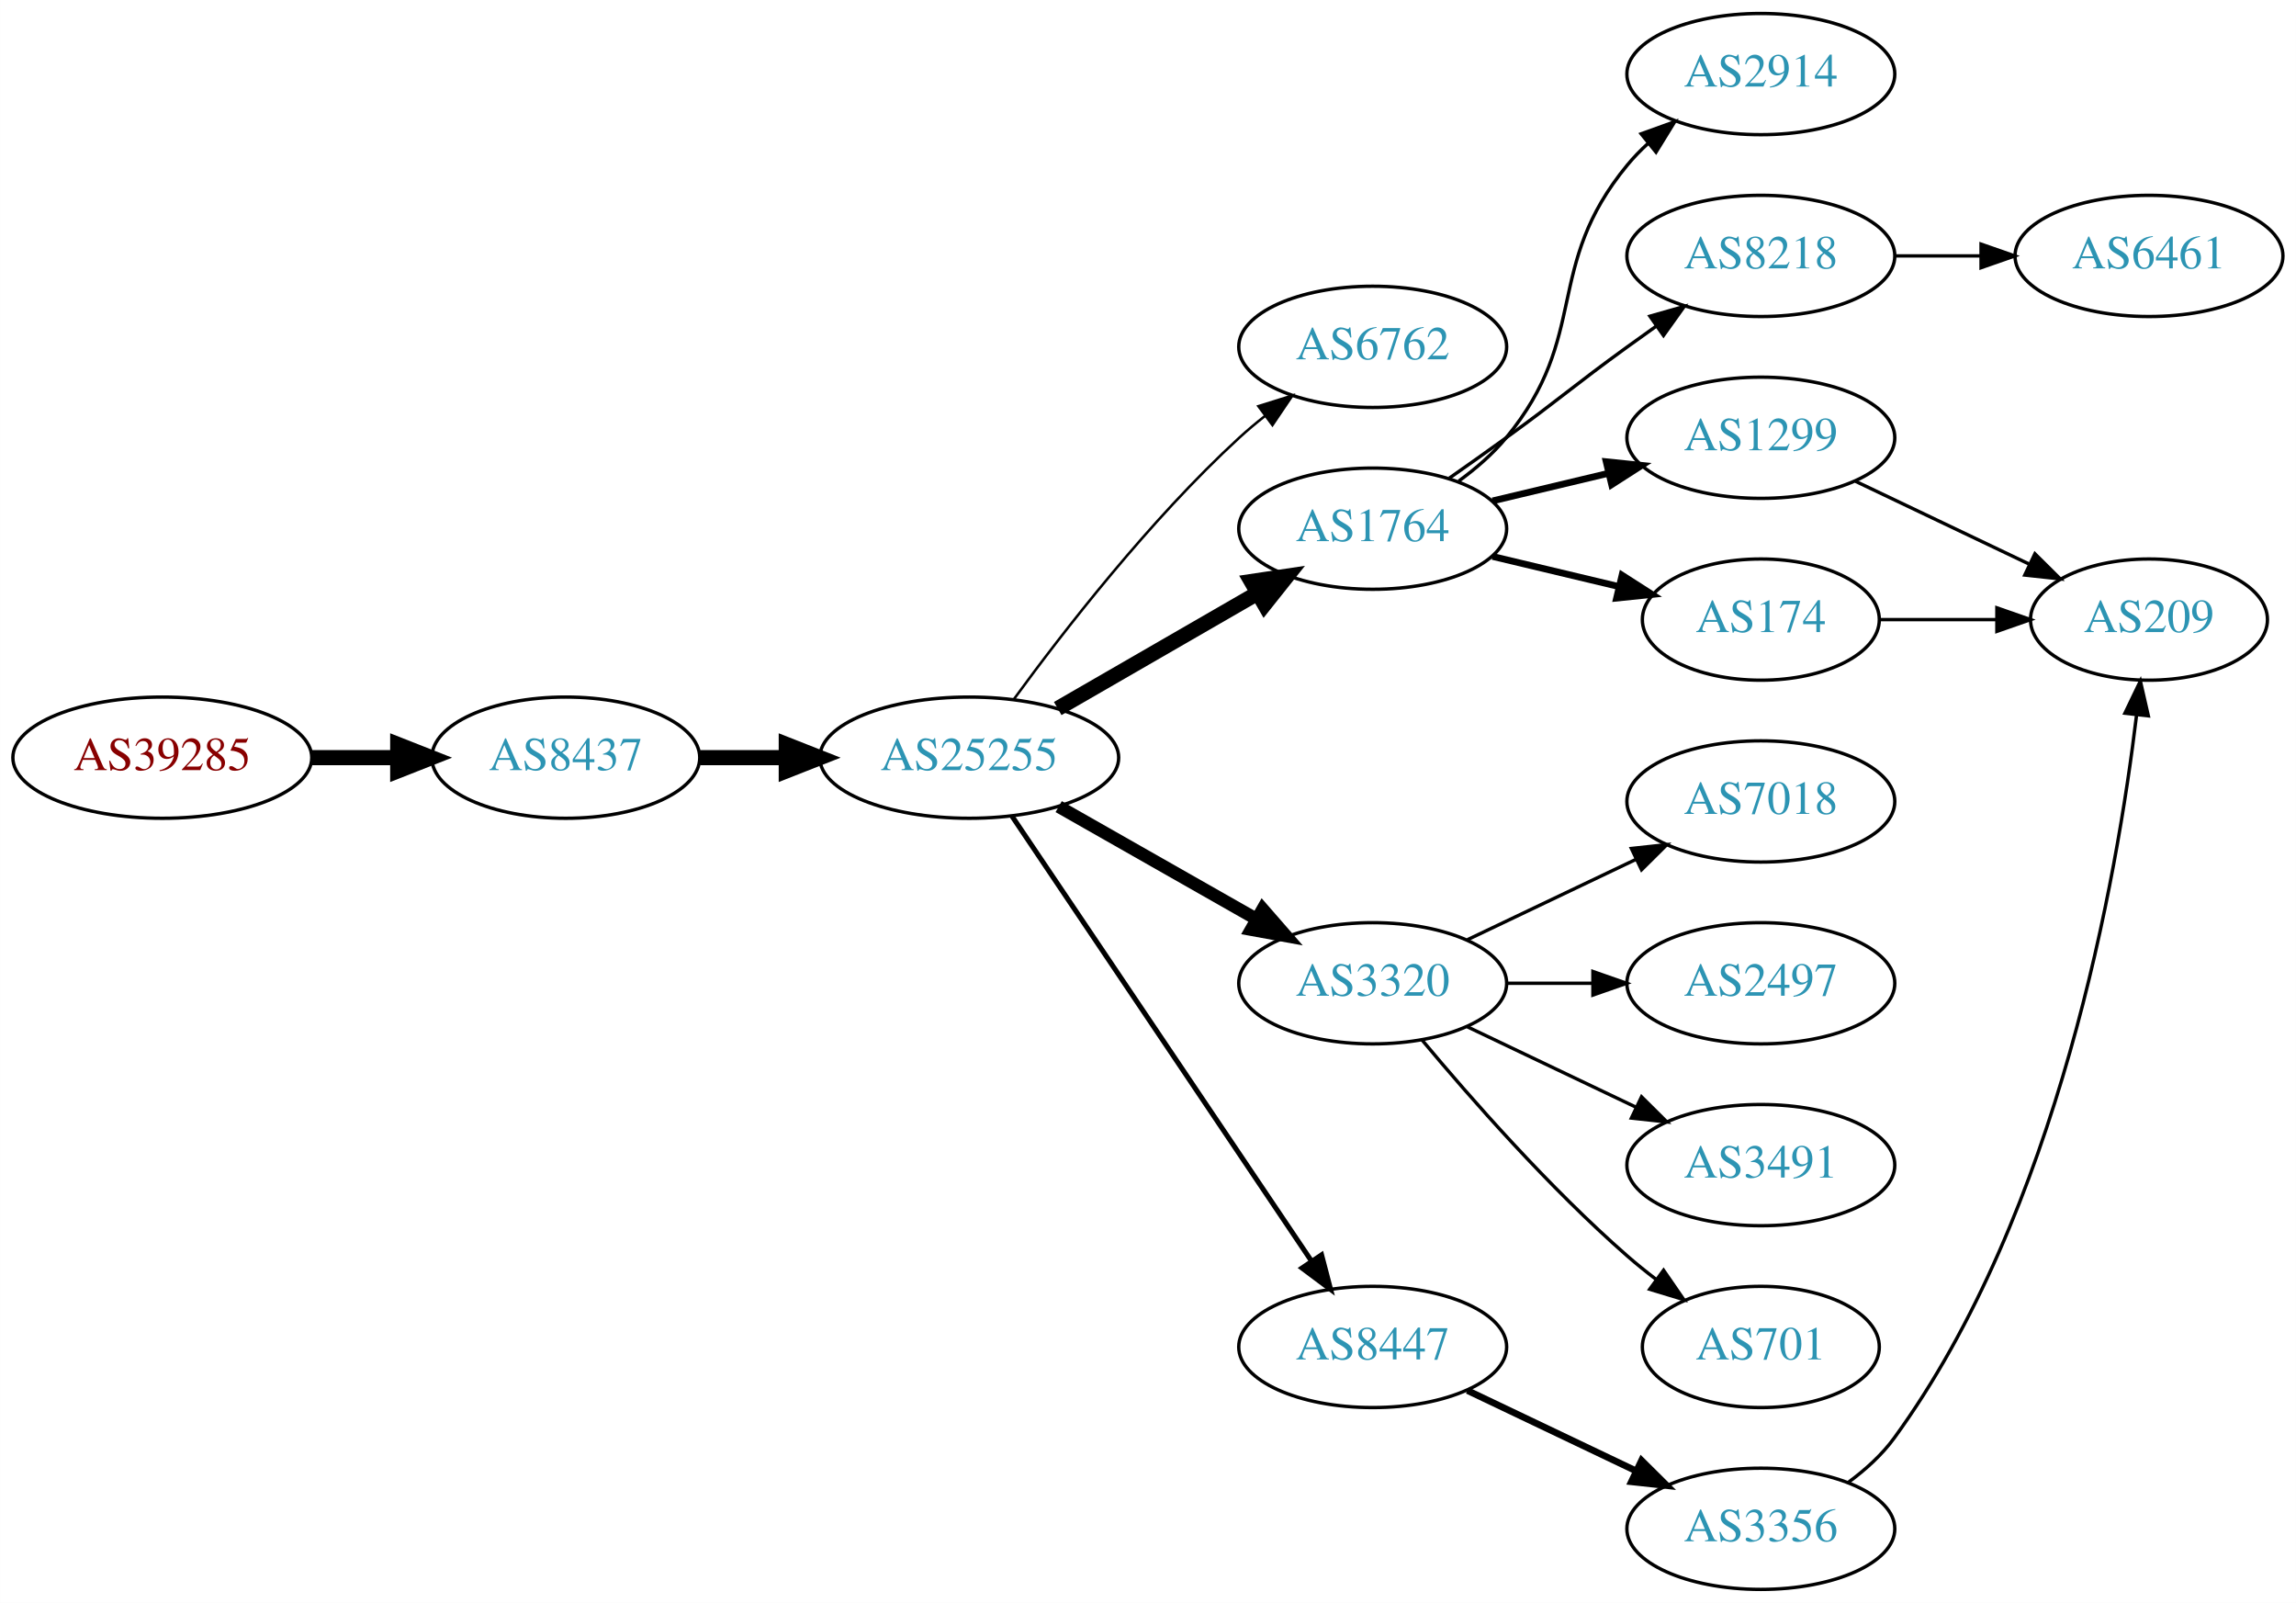
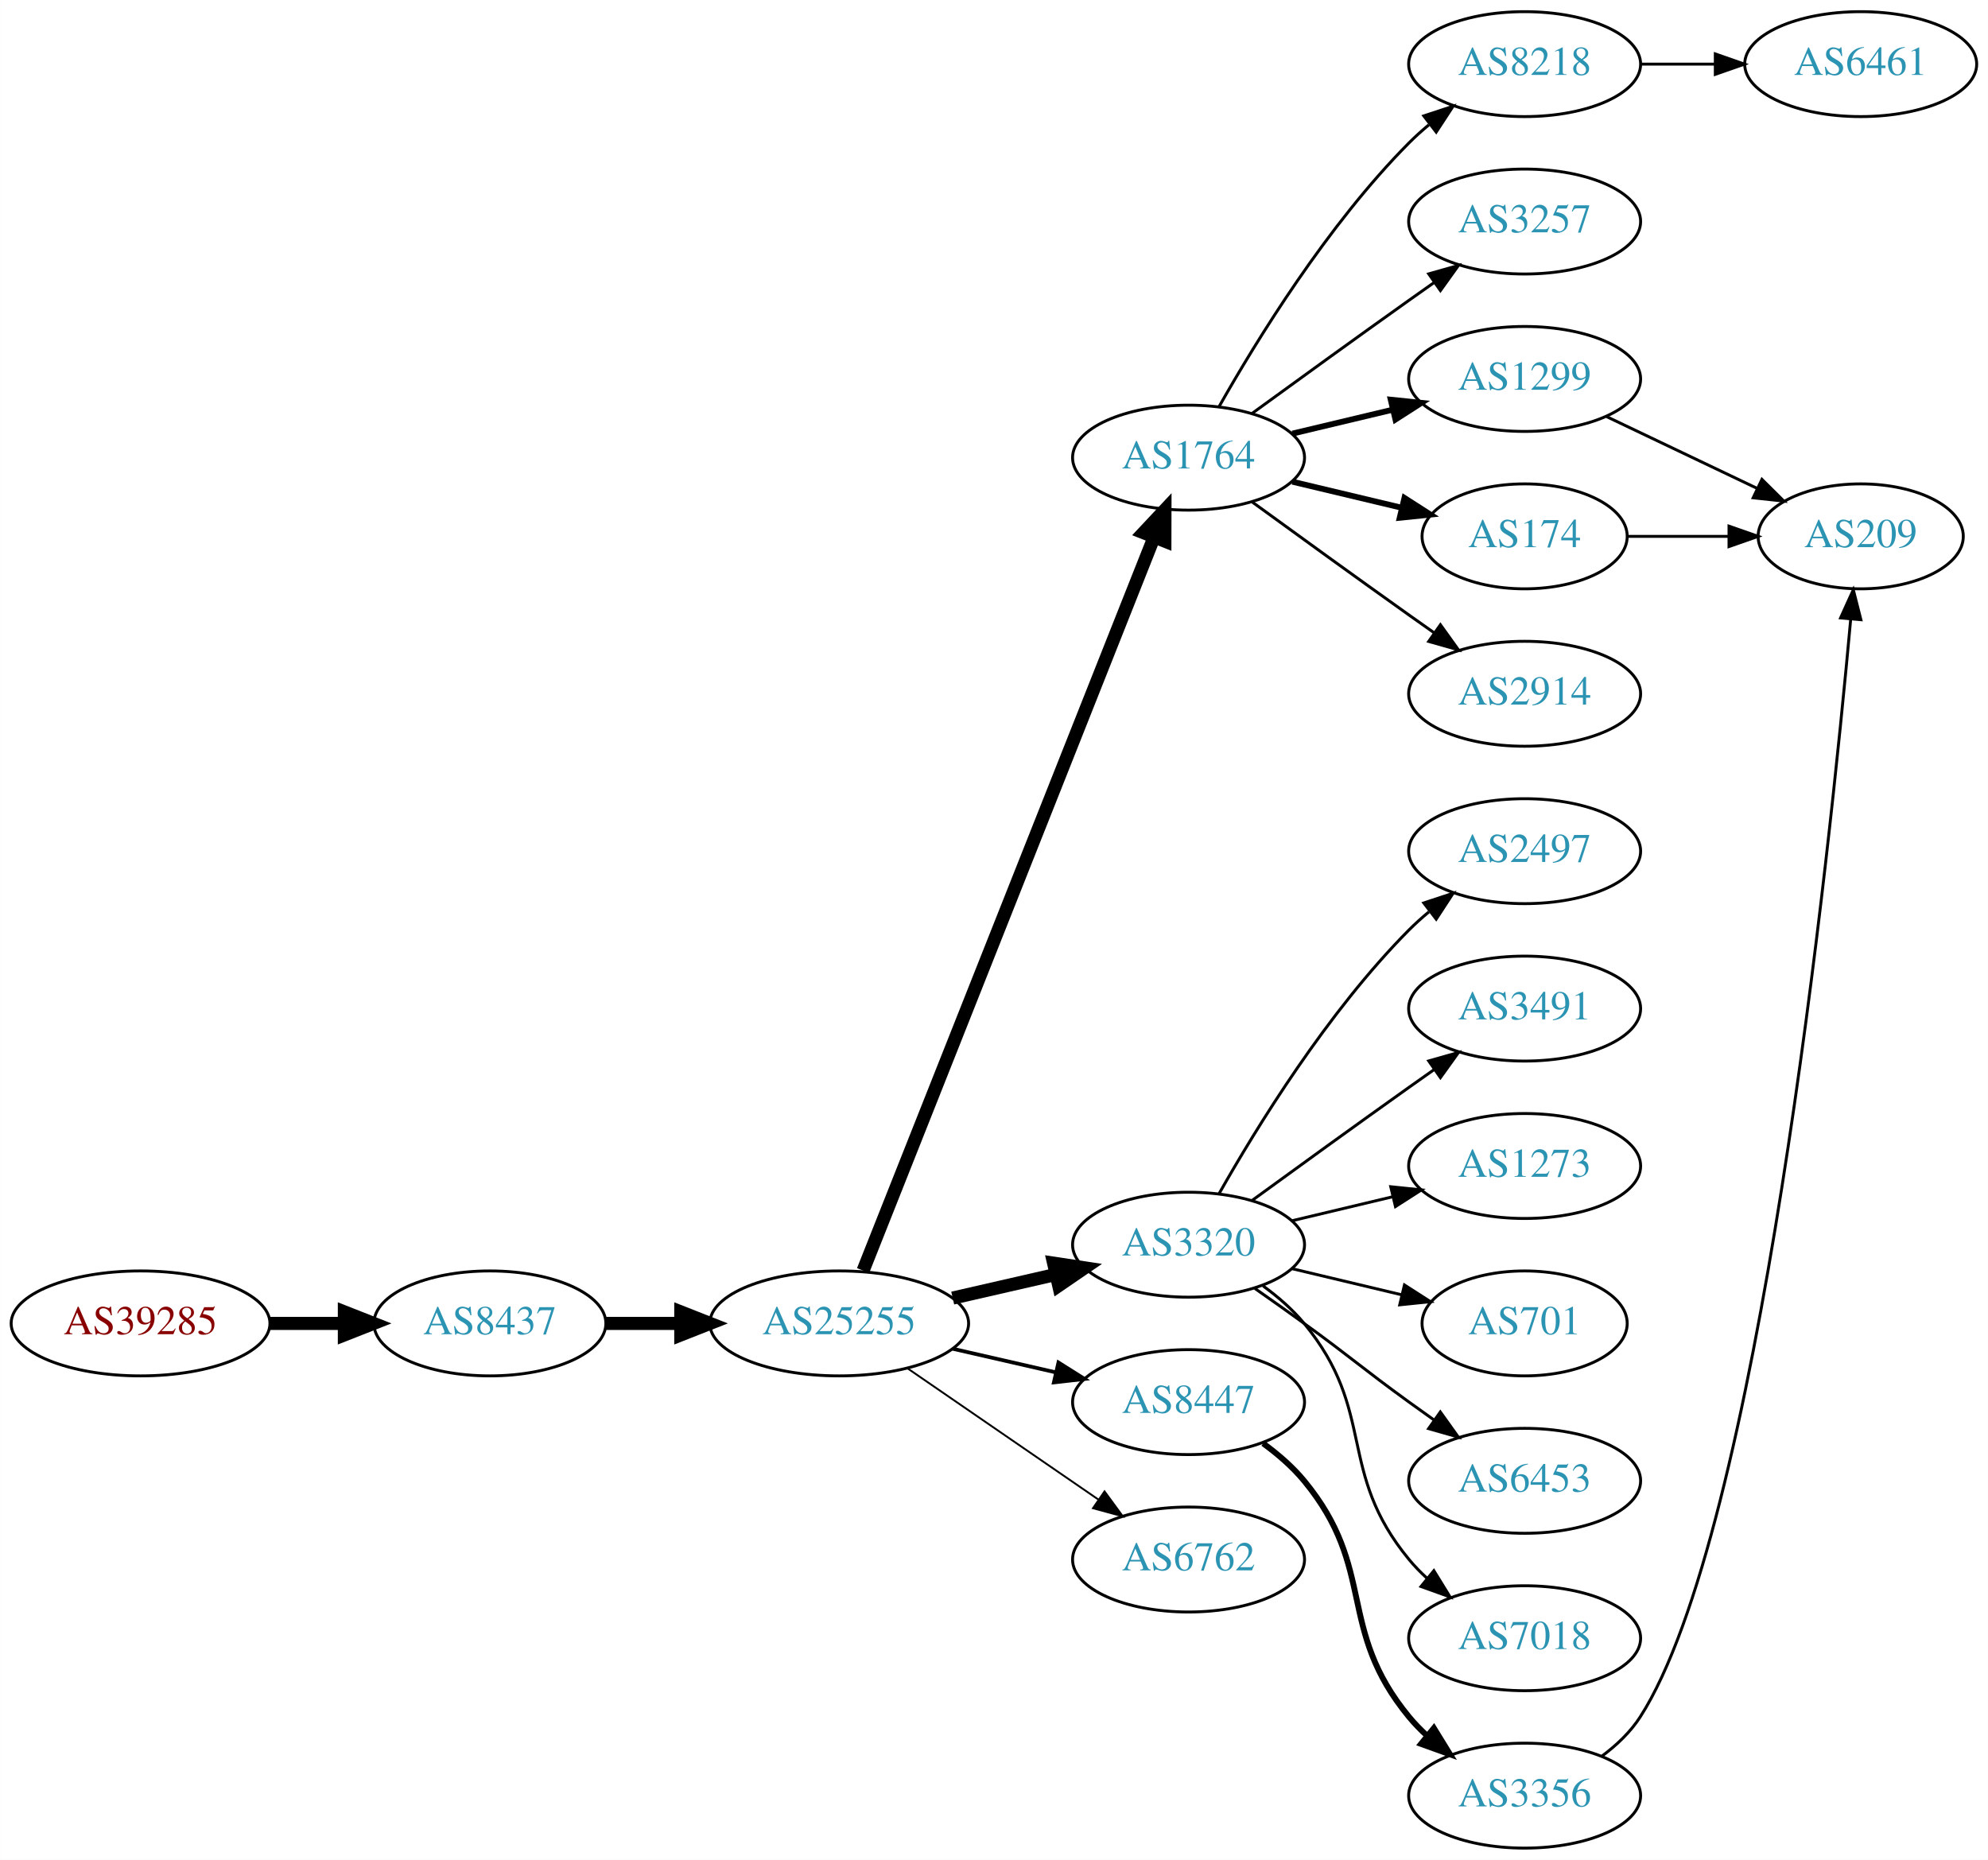
- <svg xmlns="http://www.w3.org/2000/svg" xmlns:xlink="http://www.w3.org/1999/xlink" width="682pt" height="476pt" viewBox="0.00 0.00 681.96 476.00">
-   <g id="graph0" class="graph" transform="scale(1 1) rotate(0) translate(4 472)">
-     <polygon fill="white" stroke="none" points="-4,4 -4,-472 677.956,-472 677.956,4 -4,4" />
+ <svg xmlns="http://www.w3.org/2000/svg" xmlns:xlink="http://www.w3.org/1999/xlink" width="682pt" height="638pt" viewBox="0.00 0.00 681.96 638.00">
+   <g id="graph0" class="graph" transform="scale(1 1) rotate(0) translate(4 634)">
+     <polygon fill="white" stroke="none" points="-4,4 -4,-634 677.956,-634 677.956,4 -4,4" />
    <g id="node1" class="node">
      <g id="a_node1">
        <a xlink:href="/asn/39285" xlink:title="AS39285 ~ Gartner KG [AT]">
-           <ellipse fill="#ffffff" stroke="black" cx="44.196" cy="-247" rx="44.393" ry="18" />
-           <text text-anchor="middle" x="44.196" y="-243.3" font-family="Times,serif" font-size="14.00" fill="#880000">AS39285</text>
+           <ellipse fill="#ffffff" stroke="black" cx="44.196" cy="-180" rx="44.393" ry="18" />
+           <text text-anchor="middle" x="44.196" y="-176.3" font-family="Times,serif" font-size="14.00" fill="#880000">AS39285</text>
        </a>
      </g>
    </g>
    <g id="node2" class="node">
      <g id="a_node2">
        <a xlink:href="/asn/8437" xlink:title="AS8437 ~ Hutchison Drei Austria GmbH [AT]">
-           <ellipse fill="#ffffff" stroke="black" cx="164.039" cy="-247" rx="39.794" ry="18" />
-           <text text-anchor="middle" x="164.039" y="-243.3" font-family="Times,serif" font-size="14.00" fill="#2c94b3">AS8437</text>
+           <ellipse fill="#ffffff" stroke="black" cx="164.039" cy="-180" rx="39.794" ry="18" />
+           <text text-anchor="middle" x="164.039" y="-176.3" font-family="Times,serif" font-size="14.00" fill="#2c94b3">AS8437</text>
        </a>
      </g>
    </g>
    <g id="edge1" class="edge">
-       <path fill="none" stroke="black" stroke-width="4.5" d="M88.407,-247C96.72,-247 105.482,-247 113.965,-247" />
-       <polygon fill="black" stroke="black" stroke-width="4.5" points="114.123,-250.938 124.123,-247 114.123,-243.063 114.123,-250.938" />
+       <path fill="none" stroke="black" stroke-width="4.5" d="M88.407,-180C96.72,-180 105.482,-180 113.965,-180" />
+       <polygon fill="black" stroke="black" stroke-width="4.5" points="114.123,-183.938 124.123,-180 114.123,-176.063 114.123,-183.938" />
    </g>
    <g id="node3" class="node">
      <g id="a_node3">
        <a xlink:href="/asn/25255" xlink:title="AS25255 ~ ==&gt; TELE2 AUSTRIA &lt;== [AT]">
-           <ellipse fill="#ffffff" stroke="black" cx="283.881" cy="-247" rx="44.393" ry="18" />
-           <text text-anchor="middle" x="283.881" y="-243.3" font-family="Times,serif" font-size="14.00" fill="#2c94b3">AS25255</text>
+           <ellipse fill="#ffffff" stroke="black" cx="283.881" cy="-180" rx="44.393" ry="18" />
+           <text text-anchor="middle" x="283.881" y="-176.3" font-family="Times,serif" font-size="14.00" fill="#2c94b3">AS25255</text>
        </a>
      </g>
    </g>
    <g id="edge2" class="edge">
-       <path fill="none" stroke="black" stroke-width="4.5" d="M203.951,-247C212.054,-247 220.729,-247 229.255,-247" />
-       <polygon fill="black" stroke="black" stroke-width="4.5" points="229.533,-250.938 239.533,-247 229.533,-243.063 229.533,-250.938" />
+       <path fill="none" stroke="black" stroke-width="4.5" d="M203.951,-180C212.054,-180 220.729,-180 229.255,-180" />
+       <polygon fill="black" stroke="black" stroke-width="4.5" points="229.533,-183.938 239.533,-180 229.533,-176.063 229.533,-183.938" />
    </g>
    <g id="node4" class="node">
      <g id="a_node4">
-         <a xlink:href="/asn/6762" xlink:title="AS6762 ~ TELECOM ITALIA SPARKLE S.p.A. [IT]">
-           <ellipse fill="#ffffff" stroke="black" cx="403.724" cy="-369" rx="39.794" ry="18" />
-           <text text-anchor="middle" x="403.724" y="-365.3" font-family="Times,serif" font-size="14.00" fill="#2c94b3">AS6762</text>
+         <a xlink:href="/asn/1764" xlink:title="AS1764 ~ NEXTLAYER-AS [AT]">
+           <ellipse fill="#ffffff" stroke="black" cx="403.724" cy="-477" rx="39.794" ry="18" />
+           <text text-anchor="middle" x="403.724" y="-473.3" font-family="Times,serif" font-size="14.00" fill="#2c94b3">AS1764</text>
        </a>
      </g>
    </g>
    <g id="edge3" class="edge">
-       <path fill="none" stroke="black" stroke-width="0.75" d="M297.103,-264.31C311.704,-284.312 337.507,-317.6 364.077,-342 366.489,-344.214 369.09,-346.396 371.763,-348.501" />
-       <polygon fill="black" stroke="black" stroke-width="0.75" points="369.768,-351.379 379.879,-354.542 373.947,-345.764 369.768,-351.379" />
+       <path fill="none" stroke="black" stroke-width="4.5" d="M292.075,-198.132C312.01,-248.373 368.052,-389.615 391.833,-449.553" />
+       <polygon fill="black" stroke="black" stroke-width="4.5" points="388.276,-451.263 395.624,-459.106 395.596,-448.358 388.276,-451.263" />
    </g>
    <g id="node5" class="node">
      <g id="a_node5">
-         <a xlink:href="/asn/1764" xlink:title="AS1764 ~ NEXTLAYER-AS [AT]">
-           <ellipse fill="#ffffff" stroke="black" cx="403.724" cy="-315" rx="39.794" ry="18" />
-           <text text-anchor="middle" x="403.724" y="-311.3" font-family="Times,serif" font-size="14.00" fill="#2c94b3">AS1764</text>
+         <a xlink:href="/asn/3320" xlink:title="AS3320 ~ DTAG [DE]">
+           <ellipse fill="#ffffff" stroke="black" cx="403.724" cy="-207" rx="39.794" ry="18" />
+           <text text-anchor="middle" x="403.724" y="-203.3" font-family="Times,serif" font-size="14.00" fill="#2c94b3">AS3320</text>
        </a>
      </g>
    </g>
    <g id="edge4" class="edge">
-       <path fill="none" stroke="black" stroke-width="4.5" d="M310.161,-261.588C327.481,-271.582 350.632,-284.941 369.448,-295.799" />
-       <polygon fill="black" stroke="black" stroke-width="4.5" points="367.663,-299.314 378.292,-300.902 371.599,-292.493 367.663,-299.314" />
+       <path fill="none" stroke="black" stroke-width="4.5" d="M322.816,-188.692C334.057,-191.267 346.469,-194.111 358.092,-196.774" />
+       <polygon fill="black" stroke="black" stroke-width="4.5" points="357.427,-200.661 368.054,-199.057 359.186,-192.985 357.427,-200.661" />
    </g>
    <g id="node6" class="node">
      <g id="a_node6">
-         <a xlink:href="/asn/3320" xlink:title="AS3320 ~ DTAG [DE]">
-           <ellipse fill="#ffffff" stroke="black" cx="403.724" cy="-180" rx="39.794" ry="18" />
-           <text text-anchor="middle" x="403.724" y="-176.3" font-family="Times,serif" font-size="14.00" fill="#2c94b3">AS3320</text>
+         <a xlink:href="/asn/8447" xlink:title="AS8447 ~ A1 Telekom Austria AG [AT]">
+           <ellipse fill="#ffffff" stroke="black" cx="403.724" cy="-153" rx="39.794" ry="18" />
+           <text text-anchor="middle" x="403.724" y="-149.3" font-family="Times,serif" font-size="14.00" fill="#2c94b3">AS8447</text>
        </a>
      </g>
    </g>
    <g id="edge5" class="edge">
-       <path fill="none" stroke="black" stroke-width="3.75" d="M310.451,-232.462C327.671,-222.672 350.556,-209.66 369.227,-199.045" />
-       <polygon fill="black" stroke="black" stroke-width="3.75" points="371.048,-202.036 378.011,-194.05 367.588,-195.95 371.048,-202.036" />
+       <path fill="none" stroke="black" stroke-width="1.286" d="M322.816,-171.308C334.057,-168.733 346.469,-165.889 358.092,-163.226" />
+       <polygon fill="black" stroke="black" stroke-width="1.286" points="359.088,-166.588 368.054,-160.943 357.525,-159.765 359.088,-166.588" />
    </g>
    <g id="node7" class="node">
      <g id="a_node7">
-         <a xlink:href="/asn/8447" xlink:title="AS8447 ~ A1 Telekom Austria AG [AT]">
-           <ellipse fill="#ffffff" stroke="black" cx="403.724" cy="-72" rx="39.794" ry="18" />
-           <text text-anchor="middle" x="403.724" y="-68.3" font-family="Times,serif" font-size="14.00" fill="#2c94b3">AS8447</text>
+         <a xlink:href="/asn/6762" xlink:title="AS6762 ~ TELECOM ITALIA SPARKLE S.p.A. [IT]">
+           <ellipse fill="#ffffff" stroke="black" cx="403.724" cy="-99" rx="39.794" ry="18" />
+           <text text-anchor="middle" x="403.724" y="-95.3" font-family="Times,serif" font-size="14.00" fill="#2c94b3">AS6762</text>
        </a>
      </g>
    </g>
    <g id="edge6" class="edge">
-       <path fill="none" stroke="black" stroke-width="1.5" d="M296.611,-229.581C317.488,-198.578 361.176,-133.699 385.48,-97.608" />
-       <polygon fill="black" stroke="black" stroke-width="1.5" points="388.533,-99.341 391.215,-89.091 382.726,-95.431 388.533,-99.341" />
+       <path fill="none" stroke="black" stroke-width="0.643" d="M307.324,-164.574C325.905,-151.802 352.466,-133.545 372.846,-119.537" />
+       <polygon fill="black" stroke="black" stroke-width="0.643" points="374.902,-122.371 381.16,-113.822 370.936,-116.602 374.902,-122.371" />
    </g>
    <g id="node8" class="node">
      <g id="a_node8">
-         <a xlink:href="/asn/2914" xlink:title="AS2914 ~ NTT America, Inc. [US]">
-           <ellipse fill="#ffffff" stroke="black" cx="519.017" cy="-450" rx="39.794" ry="18" />
-           <text text-anchor="middle" x="519.017" y="-446.3" font-family="Times,serif" font-size="14.00" fill="#2c94b3">AS2914</text>
+         <a xlink:href="/asn/8218" xlink:title="AS8218 ~ legacy Neotelecoms [FR]">
+           <ellipse fill="#ffffff" stroke="black" cx="519.017" cy="-612" rx="39.794" ry="18" />
+           <text text-anchor="middle" x="519.017" y="-608.3" font-family="Times,serif" font-size="14.00" fill="#2c94b3">AS8218</text>
        </a>
      </g>
    </g>
    <g id="edge7" class="edge">
-       <path fill="none" stroke="black" d="M429.305,-329.156C434.399,-332.872 439.413,-337.201 443.37,-342 468.435,-372.394 454.306,-392.606 479.37,-423 481.225,-425.25 483.313,-427.396 485.531,-429.424" />
-       <polygon fill="black" stroke="black" points="483.467,-432.256 493.436,-435.844 487.88,-426.823 483.467,-432.256" />
+       <path fill="none" stroke="black" d="M414.184,-494.49C426.965,-517.096 451.398,-556.886 479.37,-585 481.481,-587.121 483.777,-589.188 486.163,-591.171" />
+       <polygon fill="black" stroke="black" points="484.415,-594.242 494.478,-597.556 488.678,-588.69 484.415,-594.242" />
    </g>
    <g id="node9" class="node">
      <g id="a_node9">
-         <a xlink:href="/asn/8218" xlink:title="AS8218 ~ legacy Neotelecoms [FR]">
-           <ellipse fill="#ffffff" stroke="black" cx="519.017" cy="-396" rx="39.794" ry="18" />
-           <text text-anchor="middle" x="519.017" y="-392.3" font-family="Times,serif" font-size="14.00" fill="#2c94b3">AS8218</text>
+         <a xlink:href="/asn/3257" xlink:title="AS3257 ~ GTT [DE]">
+           <ellipse fill="#ffffff" stroke="black" cx="519.017" cy="-558" rx="39.794" ry="18" />
+           <text text-anchor="middle" x="519.017" y="-554.3" font-family="Times,serif" font-size="14.00" fill="#2c94b3">AS3257</text>
        </a>
      </g>
    </g>
    <g id="edge8" class="edge">
-       <path fill="none" stroke="black" d="M426.481,-330.009C432.015,-333.879 437.934,-338.064 443.37,-342 459.57,-353.729 463.17,-357.271 479.37,-369 482.173,-371.029 485.105,-373.125 488.045,-375.21" />
-       <polygon fill="black" stroke="black" points="486.068,-378.097 496.26,-380.991 490.096,-372.373 486.068,-378.097" />
+       <path fill="none" stroke="black" d="M425.572,-492.222C440.506,-503.091 461.12,-518.025 479.37,-531 482.191,-533.005 485.134,-535.085 488.082,-537.159" />
+       <polygon fill="black" stroke="black" points="486.109,-540.05 496.306,-542.926 490.128,-534.319 486.109,-540.05" />
    </g>
    <g id="node10" class="node">
      <g id="a_node10">
        <a xlink:href="/asn/1299" xlink:title="AS1299 ~ Telia Carrier [EU]">
-           <ellipse fill="#ffffff" stroke="black" cx="519.017" cy="-342" rx="39.794" ry="18" />
-           <text text-anchor="middle" x="519.017" y="-338.3" font-family="Times,serif" font-size="14.00" fill="#2c94b3">AS1299</text>
+           <ellipse fill="#ffffff" stroke="black" cx="519.017" cy="-504" rx="39.794" ry="18" />
+           <text text-anchor="middle" x="519.017" y="-500.3" font-family="Times,serif" font-size="14.00" fill="#2c94b3">AS1299</text>
        </a>
      </g>
    </g>
    <g id="edge9" class="edge">
-       <path fill="none" stroke="black" stroke-width="2" d="M439.331,-323.248C450.202,-325.838 462.357,-328.735 473.799,-331.462" />
-       <polygon fill="black" stroke="black" stroke-width="2" points="473.082,-334.889 483.621,-333.803 474.705,-328.08 473.082,-334.889" />
+       <path fill="none" stroke="black" stroke-width="2" d="M439.331,-485.248C450.202,-487.838 462.357,-490.735 473.799,-493.462" />
+       <polygon fill="black" stroke="black" stroke-width="2" points="473.082,-496.889 483.621,-495.803 474.705,-490.08 473.082,-496.889" />
    </g>
    <g id="node11" class="node">
      <g id="a_node11">
        <a xlink:href="/asn/174" xlink:title="AS174 ~ Cogent Communications [US]">
-           <ellipse fill="#ffffff" stroke="black" cx="519.017" cy="-288" rx="35.194" ry="18" />
-           <text text-anchor="middle" x="519.017" y="-284.3" font-family="Times,serif" font-size="14.00" fill="#2c94b3">AS174</text>
+           <ellipse fill="#ffffff" stroke="black" cx="519.017" cy="-450" rx="35.194" ry="18" />
+           <text text-anchor="middle" x="519.017" y="-446.3" font-family="Times,serif" font-size="14.00" fill="#2c94b3">AS174</text>
        </a>
      </g>
    </g>
    <g id="edge10" class="edge">
-       <path fill="none" stroke="black" stroke-width="2" d="M439.331,-306.752C451.125,-303.942 464.43,-300.771 476.698,-297.847" />
-       <polygon fill="black" stroke="black" stroke-width="2" points="477.787,-301.186 486.703,-295.463 476.164,-294.376 477.787,-301.186" />
+       <path fill="none" stroke="black" stroke-width="2" d="M439.331,-468.752C451.125,-465.942 464.43,-462.771 476.698,-459.847" />
+       <polygon fill="black" stroke="black" stroke-width="2" points="477.787,-463.186 486.703,-457.463 476.164,-456.376 477.787,-463.186" />
+     </g>
+     <g id="node12" class="node">
+       <g id="a_node12">
+         <a xlink:href="/asn/2914" xlink:title="AS2914 ~ NTT America, Inc. [US]">
+           <ellipse fill="#ffffff" stroke="black" cx="519.017" cy="-396" rx="39.794" ry="18" />
+           <text text-anchor="middle" x="519.017" y="-392.3" font-family="Times,serif" font-size="14.00" fill="#2c94b3">AS2914</text>
+         </a>
+       </g>
+     </g>
+     <g id="edge11" class="edge">
+       <path fill="none" stroke="black" d="M425.572,-461.778C440.506,-450.909 461.12,-435.975 479.37,-423 482.191,-420.995 485.134,-418.915 488.082,-416.841" />
+       <polygon fill="black" stroke="black" points="490.128,-419.681 496.306,-411.074 486.109,-413.95 490.128,-419.681" />
    </g>
    <g id="node14" class="node">
      <g id="a_node14">
-         <a xlink:href="/asn/7018" xlink:title="AS7018 ~ AT&amp;T Services, Inc. [US]">
-           <ellipse fill="#ffffff" stroke="black" cx="519.017" cy="-234" rx="39.794" ry="18" />
-           <text text-anchor="middle" x="519.017" y="-230.3" font-family="Times,serif" font-size="14.00" fill="#2c94b3">AS7018</text>
+         <a xlink:href="/asn/2497" xlink:title="AS2497 ~ Internet Initiative Japan Inc. [JP]">
+           <ellipse fill="#ffffff" stroke="black" cx="519.017" cy="-342" rx="39.794" ry="18" />
+           <text text-anchor="middle" x="519.017" y="-338.3" font-family="Times,serif" font-size="14.00" fill="#2c94b3">AS2497</text>
        </a>
      </g>
    </g>
    <g id="edge13" class="edge">
-       <path fill="none" stroke="black" d="M431.86,-192.934C446.854,-200.081 465.675,-209.052 481.898,-216.785" />
-       <polygon fill="black" stroke="black" points="480.569,-220.028 491.102,-221.171 483.581,-213.709 480.569,-220.028" />
+       <path fill="none" stroke="black" d="M414.184,-224.49C426.965,-247.096 451.398,-286.886 479.37,-315 481.481,-317.121 483.777,-319.188 486.163,-321.171" />
+       <polygon fill="black" stroke="black" points="484.415,-324.242 494.478,-327.556 488.678,-318.69 484.415,-324.242" />
    </g>
    <g id="node15" class="node">
      <g id="a_node15">
-         <a xlink:href="/asn/2497" xlink:title="AS2497 ~ Internet Initiative Japan Inc. [JP]">
-           <ellipse fill="#ffffff" stroke="black" cx="519.017" cy="-180" rx="39.794" ry="18" />
-           <text text-anchor="middle" x="519.017" y="-176.3" font-family="Times,serif" font-size="14.00" fill="#2c94b3">AS2497</text>
+         <a xlink:href="/asn/3491" xlink:title="AS3491 ~ PCCW Global, Inc. [US]">
+           <ellipse fill="#ffffff" stroke="black" cx="519.017" cy="-288" rx="39.794" ry="18" />
+           <text text-anchor="middle" x="519.017" y="-284.3" font-family="Times,serif" font-size="14.00" fill="#2c94b3">AS3491</text>
        </a>
      </g>
    </g>
    <g id="edge14" class="edge">
-       <path fill="none" stroke="black" d="M443.396,-180C451.599,-180 460.363,-180 468.895,-180" />
-       <polygon fill="black" stroke="black" points="469.134,-183.5 479.134,-180 469.134,-176.5 469.134,-183.5" />
+       <path fill="none" stroke="black" d="M425.572,-222.222C440.506,-233.091 461.12,-248.025 479.37,-261 482.191,-263.005 485.134,-265.085 488.082,-267.159" />
+       <polygon fill="black" stroke="black" points="486.109,-270.05 496.306,-272.926 490.128,-264.319 486.109,-270.05" />
    </g>
    <g id="node16" class="node">
      <g id="a_node16">
-         <a xlink:href="/asn/3491" xlink:title="AS3491 ~ PCCW Global, Inc. [US]">
-           <ellipse fill="#ffffff" stroke="black" cx="519.017" cy="-126" rx="39.794" ry="18" />
-           <text text-anchor="middle" x="519.017" y="-122.3" font-family="Times,serif" font-size="14.00" fill="#2c94b3">AS3491</text>
+         <a xlink:href="/asn/1273" xlink:title="AS1273 ~ Vodafone Group PLC [EU]">
+           <ellipse fill="#ffffff" stroke="black" cx="519.017" cy="-234" rx="39.794" ry="18" />
+           <text text-anchor="middle" x="519.017" y="-230.3" font-family="Times,serif" font-size="14.00" fill="#2c94b3">AS1273</text>
        </a>
      </g>
    </g>
    <g id="edge15" class="edge">
-       <path fill="none" stroke="black" d="M431.86,-167.066C446.854,-159.919 465.675,-150.948 481.898,-143.215" />
-       <polygon fill="black" stroke="black" points="483.581,-146.291 491.102,-138.829 480.569,-139.972 483.581,-146.291" />
+       <path fill="none" stroke="black" d="M439.331,-215.248C450.202,-217.838 462.357,-220.735 473.799,-223.462" />
+       <polygon fill="black" stroke="black" points="473.082,-226.889 483.621,-225.803 474.705,-220.08 473.082,-226.889" />
    </g>
    <g id="node17" class="node">
      <g id="a_node17">
        <a xlink:href="/asn/701" xlink:title="AS701 ~ UUNET [US]">
-           <ellipse fill="#ffffff" stroke="black" cx="519.017" cy="-72" rx="35.194" ry="18" />
-           <text text-anchor="middle" x="519.017" y="-68.3" font-family="Times,serif" font-size="14.00" fill="#2c94b3">AS701</text>
+           <ellipse fill="#ffffff" stroke="black" cx="519.017" cy="-180" rx="35.194" ry="18" />
+           <text text-anchor="middle" x="519.017" y="-176.3" font-family="Times,serif" font-size="14.00" fill="#2c94b3">AS701</text>
        </a>
      </g>
    </g>
    <g id="edge16" class="edge">
-       <path fill="none" stroke="black" d="M418.354,-163.183C432.636,-146.071 456.183,-119.255 479.37,-99 482.04,-96.668 484.913,-94.352 487.843,-92.114" />
-       <polygon fill="black" stroke="black" points="490.121,-94.784 496.134,-86.061 485.994,-89.13 490.121,-94.784" />
+       <path fill="none" stroke="black" d="M439.331,-198.752C451.125,-195.942 464.43,-192.771 476.698,-189.847" />
+       <polygon fill="black" stroke="black" points="477.787,-193.186 486.703,-187.463 476.164,-186.376 477.787,-193.186" />
    </g>
    <g id="node18" class="node">
      <g id="a_node18">
+         <a xlink:href="/asn/6453" xlink:title="AS6453 ~ TATA COMMUNICATIONS (AMERICA) INC [US]">
+           <ellipse fill="#ffffff" stroke="black" cx="519.017" cy="-126" rx="39.794" ry="18" />
+           <text text-anchor="middle" x="519.017" y="-122.3" font-family="Times,serif" font-size="14.00" fill="#2c94b3">AS6453</text>
+         </a>
+       </g>
+     </g>
+     <g id="edge17" class="edge">
+       <path fill="none" stroke="black" d="M426.481,-191.991C432.015,-188.121 437.934,-183.936 443.37,-180 459.57,-168.271 463.17,-164.729 479.37,-153 482.173,-150.971 485.105,-148.875 488.045,-146.79" />
+       <polygon fill="black" stroke="black" points="490.096,-149.627 496.26,-141.009 486.068,-143.903 490.096,-149.627" />
+     </g>
+     <g id="node19" class="node">
+       <g id="a_node19">
+         <a xlink:href="/asn/7018" xlink:title="AS7018 ~ AT&amp;T Services, Inc. [US]">
+           <ellipse fill="#ffffff" stroke="black" cx="519.017" cy="-72" rx="39.794" ry="18" />
+           <text text-anchor="middle" x="519.017" y="-68.3" font-family="Times,serif" font-size="14.00" fill="#2c94b3">AS7018</text>
+         </a>
+       </g>
+     </g>
+     <g id="edge18" class="edge">
+       <path fill="none" stroke="black" d="M429.305,-192.844C434.399,-189.128 439.413,-184.799 443.37,-180 468.435,-149.606 454.306,-129.394 479.37,-99 481.225,-96.751 483.313,-94.604 485.531,-92.576" />
+       <polygon fill="black" stroke="black" points="487.88,-95.177 493.436,-86.156 483.467,-89.744 487.88,-95.177" />
+     </g>
+     <g id="node21" class="node">
+       <g id="a_node21">
        <a xlink:href="/asn/3356" xlink:title="AS3356 ~ Level 3 Parent, LLC [US]">
          <ellipse fill="#ffffff" stroke="black" cx="519.017" cy="-18" rx="39.794" ry="18" />
          <text text-anchor="middle" x="519.017" y="-14.3" font-family="Times,serif" font-size="14.00" fill="#2c94b3">AS3356</text>
        </a>
      </g>
    </g>
-     <g id="edge17" class="edge">
-       <path fill="none" stroke="black" stroke-width="2" d="M431.86,-59.066C446.854,-51.919 465.675,-42.948 481.898,-35.215" />
-       <polygon fill="black" stroke="black" stroke-width="2" points="483.581,-38.291 491.102,-30.829 480.569,-31.972 483.581,-38.291" />
-     </g>
-     <g id="node12" class="node">
-       <g id="a_node12">
-         <a xlink:href="/asn/6461" xlink:title="AS6461 ~ Zayo Bandwidth [US]">
-           <ellipse fill="#ffffff" stroke="black" cx="634.31" cy="-396" rx="39.794" ry="18" />
-           <text text-anchor="middle" x="634.31" y="-392.3" font-family="Times,serif" font-size="14.00" fill="#2c94b3">AS6461</text>
-         </a>
-       </g>
-     </g>
-     <g id="edge11" class="edge">
-       <path fill="none" stroke="black" d="M558.689,-396C566.892,-396 575.656,-396 584.188,-396" />
-       <polygon fill="black" stroke="black" points="584.427,-399.5 594.427,-396 584.427,-392.5 584.427,-399.5" />
+     <g id="edge20" class="edge">
+       <path fill="none" stroke="black" stroke-width="2" d="M429.305,-138.844C434.399,-135.128 439.413,-130.799 443.37,-126 468.435,-95.606 454.306,-75.394 479.37,-45 481.225,-42.751 483.313,-40.604 485.531,-38.576" />
+       <polygon fill="black" stroke="black" stroke-width="2" points="487.88,-41.178 493.436,-32.156 483.467,-35.744 487.88,-41.178" />
    </g>
    <g id="node13" class="node">
      <g id="a_node13">
+         <a xlink:href="/asn/6461" xlink:title="AS6461 ~ Zayo Bandwidth [US]">
+           <ellipse fill="#ffffff" stroke="black" cx="634.31" cy="-612" rx="39.794" ry="18" />
+           <text text-anchor="middle" x="634.31" y="-608.3" font-family="Times,serif" font-size="14.00" fill="#2c94b3">AS6461</text>
+         </a>
+       </g>
+     </g>
+     <g id="edge12" class="edge">
+       <path fill="none" stroke="black" d="M558.689,-612C566.892,-612 575.656,-612 584.188,-612" />
+       <polygon fill="black" stroke="black" points="584.427,-615.5 594.427,-612 584.427,-608.5 584.427,-615.5" />
+     </g>
+     <g id="node20" class="node">
+       <g id="a_node20">
        <a xlink:href="/asn/209" xlink:title="AS209 ~ CenturyLink Communications, LLC [US]">
-           <ellipse fill="#ffffff" stroke="black" cx="634.31" cy="-288" rx="35.194" ry="18" />
-           <text text-anchor="middle" x="634.31" y="-284.3" font-family="Times,serif" font-size="14.00" fill="#2c94b3">AS209</text>
-         </a>
-       </g>
-     </g>
-     <g id="edge12" class="edge">
-       <path fill="none" stroke="black" d="M547.153,-329.066C562.585,-321.71 582.07,-312.423 598.606,-304.541" />
-       <polygon fill="black" stroke="black" points="600.426,-307.551 607.947,-300.089 597.414,-301.232 600.426,-307.551" />
-     </g>
-     <g id="edge18" class="edge">
-       <path fill="none" stroke="black" d="M554.316,-288C565.186,-288 577.364,-288 588.841,-288" />
-       <polygon fill="black" stroke="black" points="589.127,-291.5 599.127,-288 589.127,-284.5 589.127,-291.5" />
+           <ellipse fill="#ffffff" stroke="black" cx="634.31" cy="-450" rx="35.194" ry="18" />
+           <text text-anchor="middle" x="634.31" y="-446.3" font-family="Times,serif" font-size="14.00" fill="#2c94b3">AS209</text>
+         </a>
+       </g>
+     </g>
+     <g id="edge22" class="edge">
+       <path fill="none" stroke="black" d="M547.153,-491.066C562.585,-483.71 582.07,-474.423 598.606,-466.541" />
+       <polygon fill="black" stroke="black" points="600.426,-469.551 607.947,-462.089 597.414,-463.232 600.426,-469.551" />
    </g>
    <g id="edge19" class="edge">
-       <path fill="none" stroke="black" d="M545.036,-31.817C550.107,-35.55 555.001,-39.972 558.663,-45 607.459,-111.994 624.834,-211.465 630.628,-259.712" />
-       <polygon fill="black" stroke="black" points="627.161,-260.196 631.753,-269.744 634.117,-259.416 627.161,-260.196" />
+       <path fill="none" stroke="black" d="M554.316,-450C565.186,-450 577.364,-450 588.841,-450" />
+       <polygon fill="black" stroke="black" points="589.127,-453.5 599.127,-450 589.127,-446.5 589.127,-453.5" />
+     </g>
+     <g id="edge21" class="edge">
+       <path fill="none" stroke="black" d="M545.476,-31.515C550.525,-35.264 555.298,-39.769 558.663,-45 599.29,-108.158 623.505,-340.371 630.887,-421.665" />
+       <polygon fill="black" stroke="black" points="627.405,-422.024 631.779,-431.673 634.377,-421.402 627.405,-422.024" />
    </g>
  </g>
</svg>
